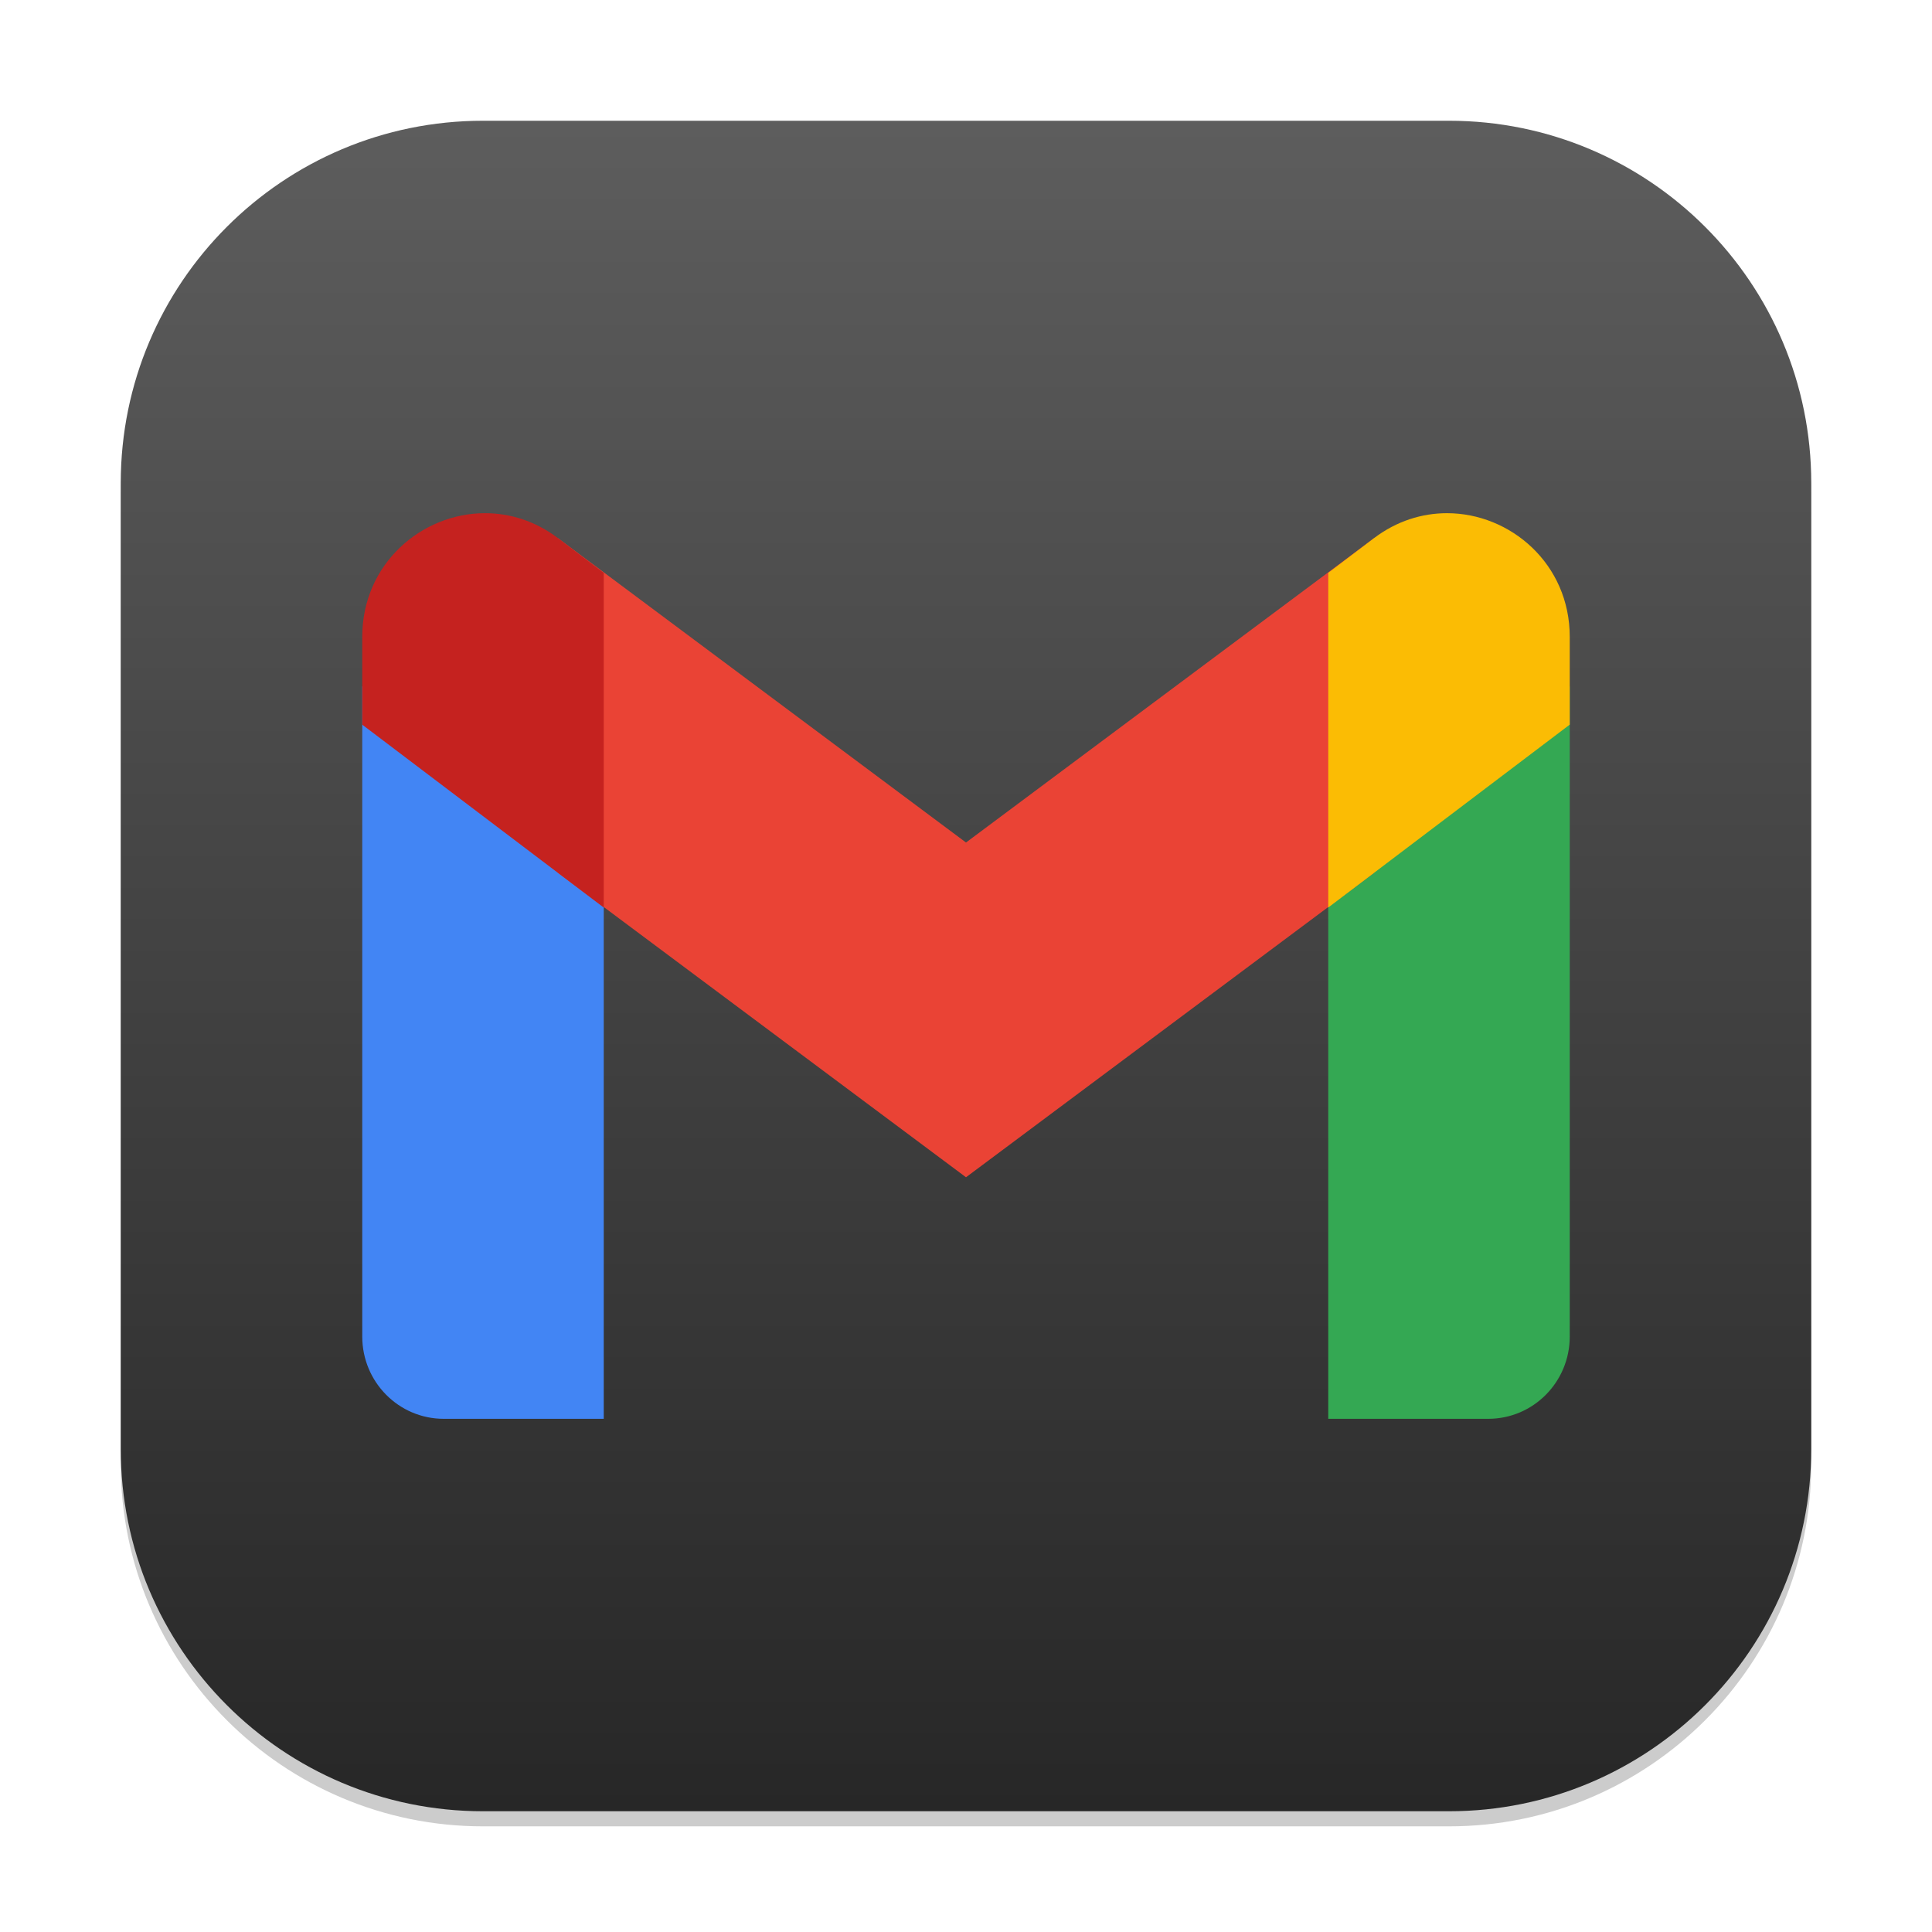
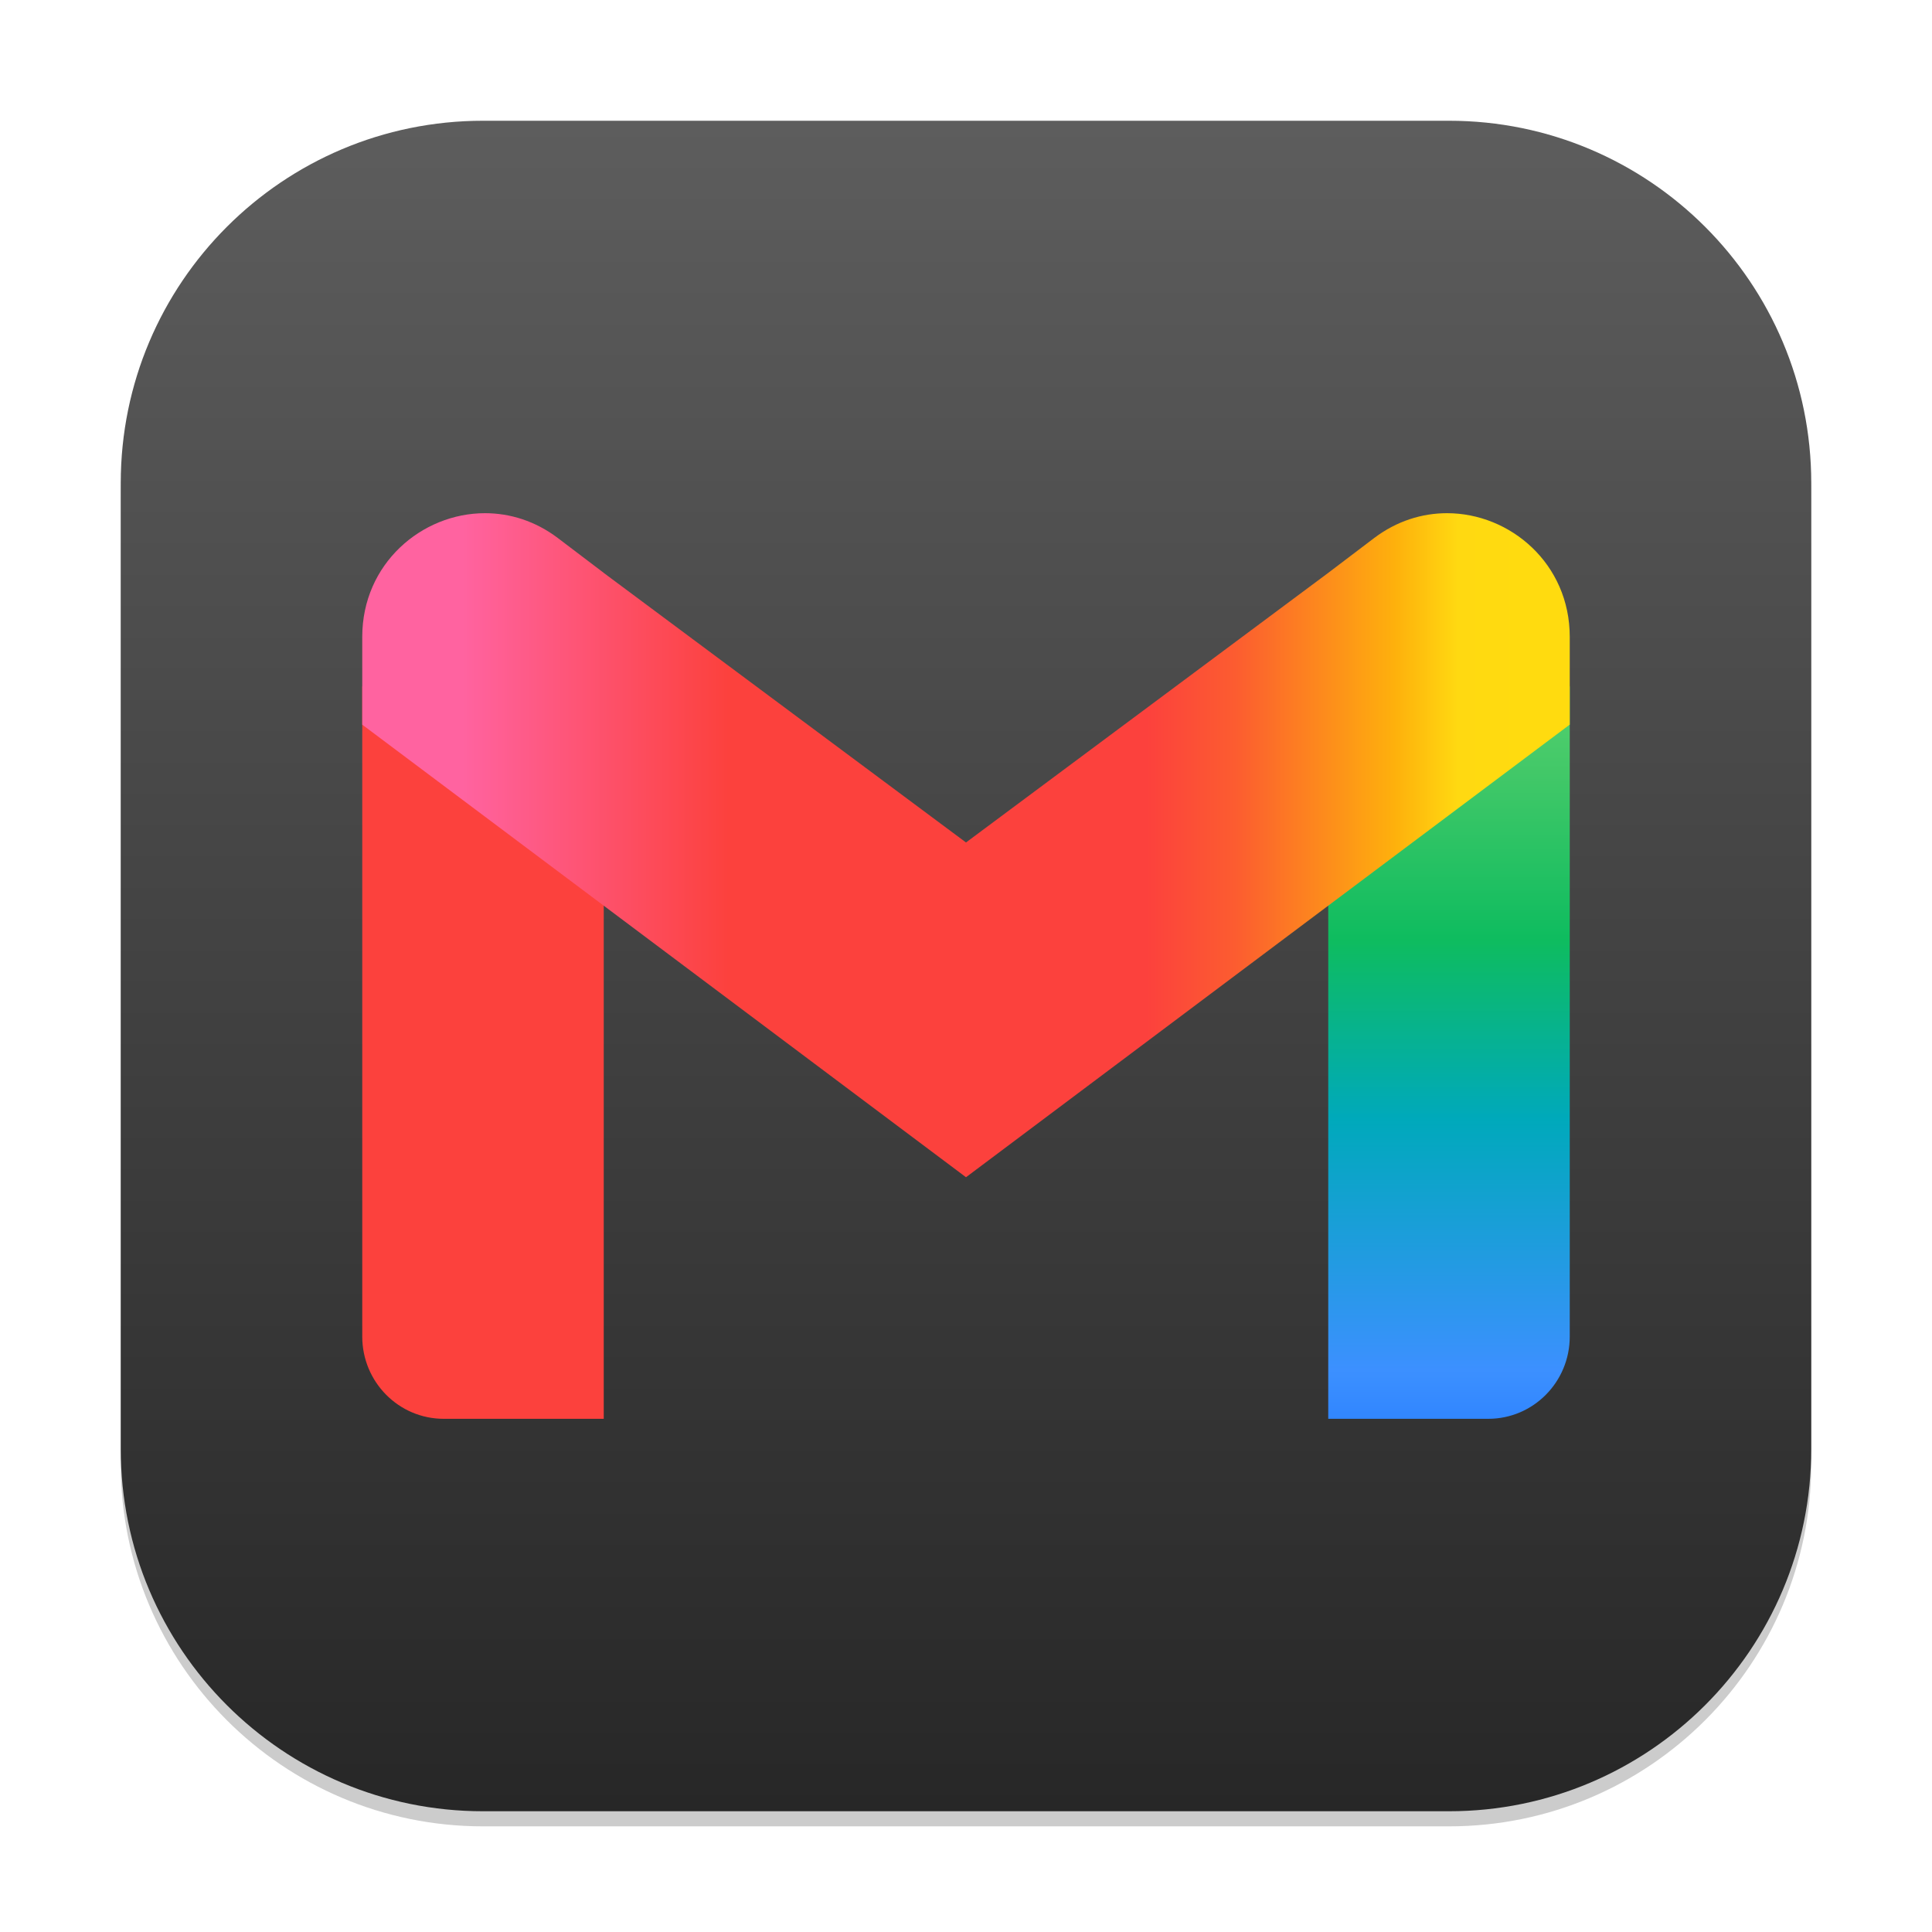
<svg xmlns="http://www.w3.org/2000/svg" xmlns:xlink="http://www.w3.org/1999/xlink" width="128" height="128" viewBox="0 0 128 128" version="1.1" id="svg1">
  <defs id="defs1">
    <linearGradient xlink:href="#4852" id="linearGradient4" x1="16" y1="30" x2="16" y2="2" gradientUnits="userSpaceOnUse" gradientTransform="scale(4)" />
    <linearGradient id="4852">
      <stop style="stop-color:#272727;stop-opacity:1;" offset="0" id="stop14555" />
      <stop style="stop-color:#5d5d5d;stop-opacity:1;" offset="1" id="stop14557" />
    </linearGradient>
+     <linearGradient id="linearGradient8">
+       <stop style="stop-color:#60d673;stop-opacity:1;" offset="0" id="stop9" />
+       <stop style="stop-color:#42c868;stop-opacity:1;" offset="0.173" id="stop11" />
+       <stop style="stop-color:#0ebc5f;stop-opacity:1;" offset="0.388" id="stop12" />
+       <stop style="stop-color:#00a9bb;stop-opacity:1;" offset="0.617" id="stop13" />
+       <stop style="stop-color:#3c90ff;stop-opacity:1;" offset="0.938" id="stop14" />
+       <stop style="stop-color:#3186ff;stop-opacity:1;" offset="1" id="stop10" />
+     </linearGradient>
+     <linearGradient id="linearGradient1">
+       <stop style="stop-color:#ff63a0;stop-opacity:1;" offset="0.083" id="stop1" />
+       <stop style="stop-color:#fc413d;stop-opacity:1;" offset="0.303" id="stop3" />
+       <stop style="stop-color:#fc413d;stop-opacity:1;" offset="0.504" id="stop4" />
+       <stop style="stop-color:#fc413d;stop-opacity:1;" offset="0.649" id="stop5" />
+       <stop style="stop-color:#fc5c30;stop-opacity:1;" offset="0.723" id="stop6" />
+       <stop style="stop-color:#feb10c;stop-opacity:1;" offset="0.856" id="stop7" />
+       <stop style="stop-color:#ffd911;stop-opacity:1;" offset="0.908" id="stop8" />
+       <stop style="stop-color:#ffdb0f;stop-opacity:1;" offset="0.963" id="stop2" />
+     </linearGradient>
+     <linearGradient xlink:href="#linearGradient8" id="linearGradient16" x1="46.65" y1="21.098" x2="46.65" y2="47" gradientUnits="userSpaceOnUse" gradientTransform="scale(2)" />
+     <linearGradient xlink:href="#linearGradient1" id="linearGradient18" x1="12" y1="27.999" x2="52" y2="27.999" gradientUnits="userSpaceOnUse" gradientTransform="scale(2)" />
  </defs>
  <rect style="opacity:0.2;fill:#000000;stroke-width:7" id="rect1" width="112" height="112" x="8" y="9" ry="24" />
  <rect style="fill:url(#linearGradient4);stroke-width:4" id="rect2" width="112" height="112" x="8" y="8" ry="24" />
-   <path id="path523" style="fill:#4285f4;stroke-width:2" d="M 24,45.469 V 88.547 C 24,91.56 26.415,94 29.398,94 H 40 V 57.586 Z" />
-   <path id="path391" style="fill:#34a853;stroke-width:2" d="M 104,45.469 88,57.586 V 94 H 98.602 C 101.585,94 104,91.56 104,88.547 Z" />
-   <path d="M 36.96,57.824 V 35.651 l 27.04,20.168 27.04,-20.168 v 22.173 l -27.04,20.173 z" style="fill:#ea4335;stroke-width:2" id="path457" />
-   <path id="path424" style="fill:#fbbc04;stroke-width:2" d="m 95.867,34 c -1.642,3.6e-5 -3.326,0.511 -4.828,1.648 L 88,37.953 V 60.125 l 16,-12.117 v -5.812 C 104,37.351 100.064,34 95.867,34 Z" />
-   <path id="path490" style="fill:#c5221f;stroke-width:2" d="M 32.133,34 C 27.936,34 24,37.351 24,42.195 V 48.011 L 40,60.128 V 37.953 L 36.961,35.648 C 35.459,34.511 33.775,34 32.133,34 Z" />
+   <path id="path523" style="fill:#fc413d;fill-opacity:1;stroke-width:2" d="M 24,45.469 V 88.547 C 24,91.56 26.415,94 29.398,94 H 40 V 57.586 Z" />
+   <path id="path391" style="fill:url(#linearGradient16);stroke-width:2" d="M 104,45.469 88,57.586 V 94 H 98.602 C 101.585,94 104,91.56 104,88.547 Z" />
+   <path id="path457" style="fill:url(#linearGradient18);stroke-width:2" d="M 32.133,34 C 27.936,34 24,37.351 24,42.195 v 5.816 l 40,29.984 40,-29.988 v -5.812 C 104,37.351 100.064,34 95.867,34 c -1.642,3.6e-5 -3.326,0.511 -4.828,1.648 L 88,37.953 64,55.816 40,37.957 v -0.004 L 36.961,35.648 C 35.459,34.511 33.775,34 32.133,34 Z" />
</svg>
